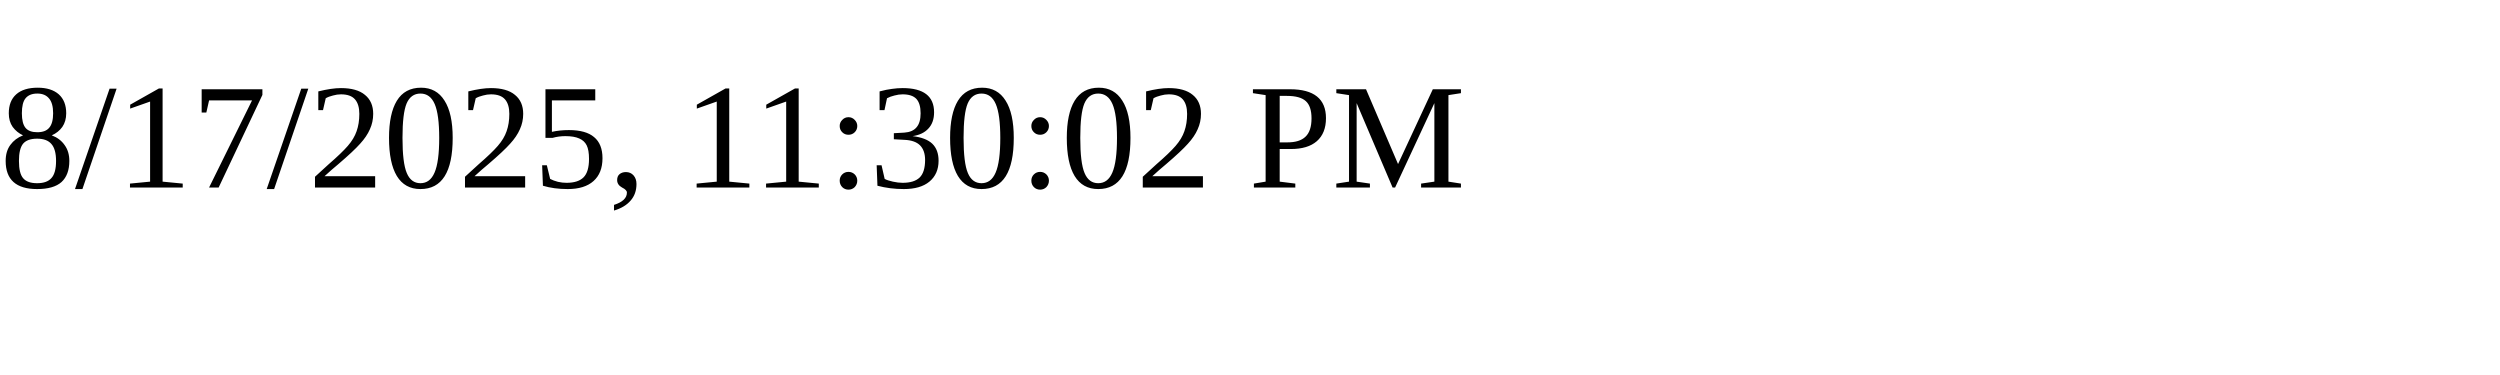
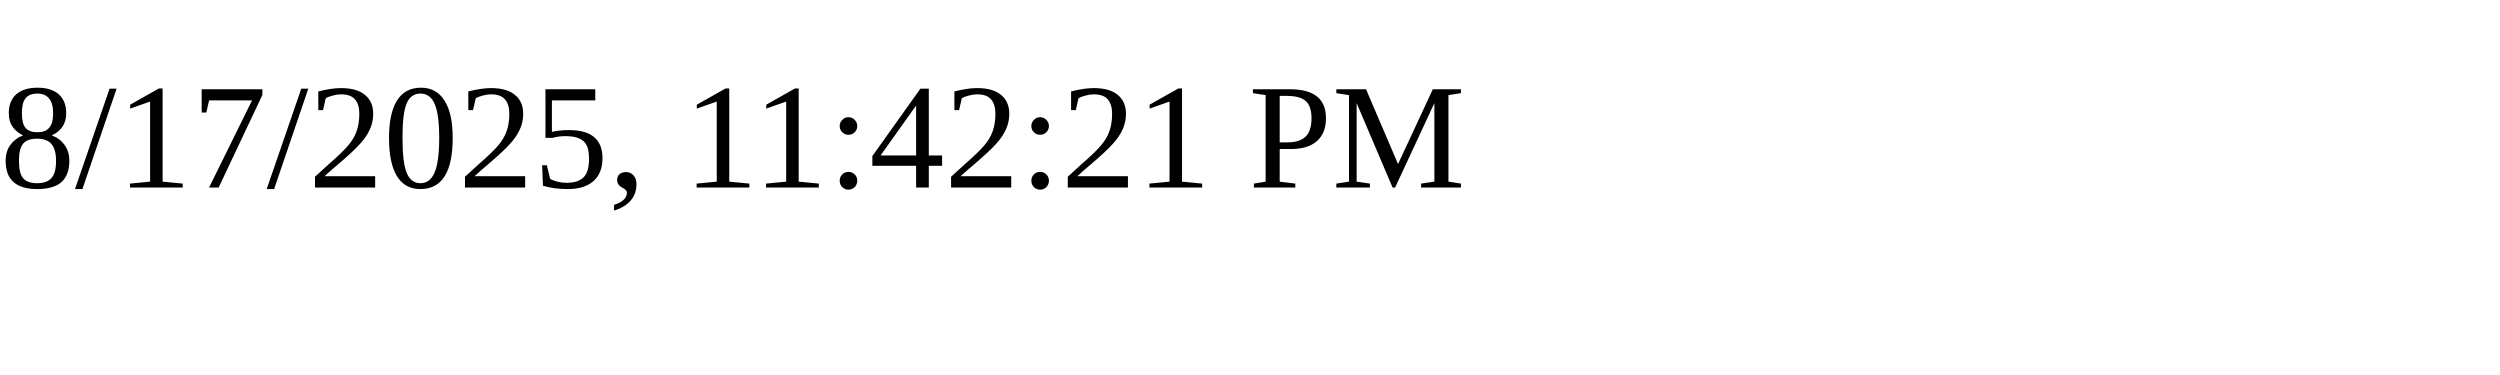
<svg xmlns="http://www.w3.org/2000/svg" height="30" width="200">
-   <text x="0" y="15">8/17/2025, 11:30:02 PM</text>
+   <text x="0" y="15">8/17/2025, 11:42:21 PM</text>
</svg>
